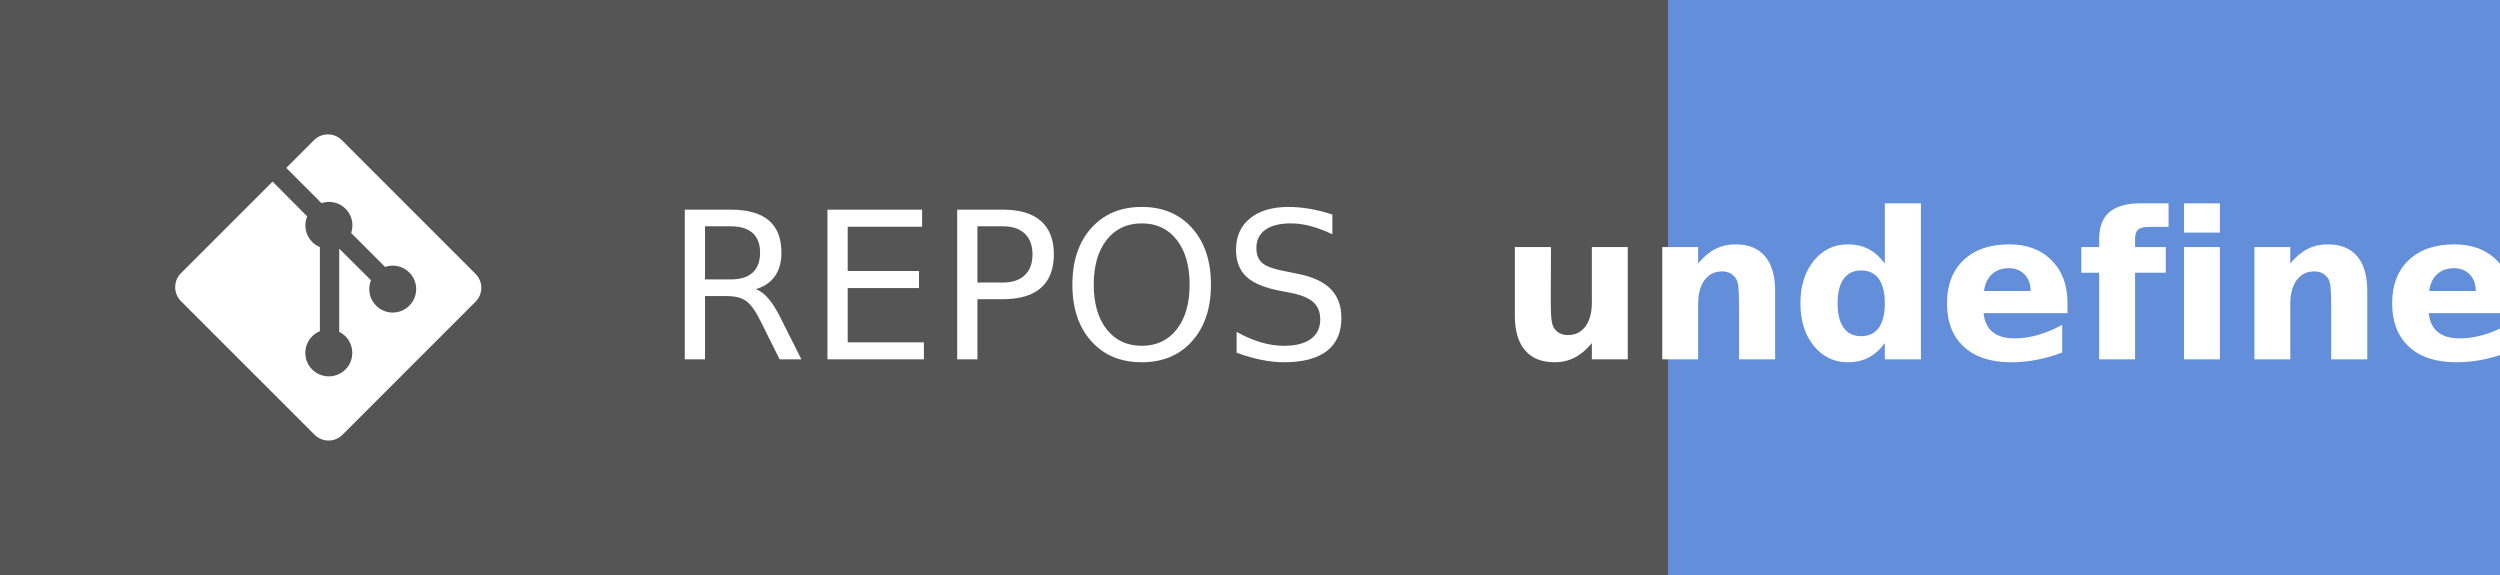
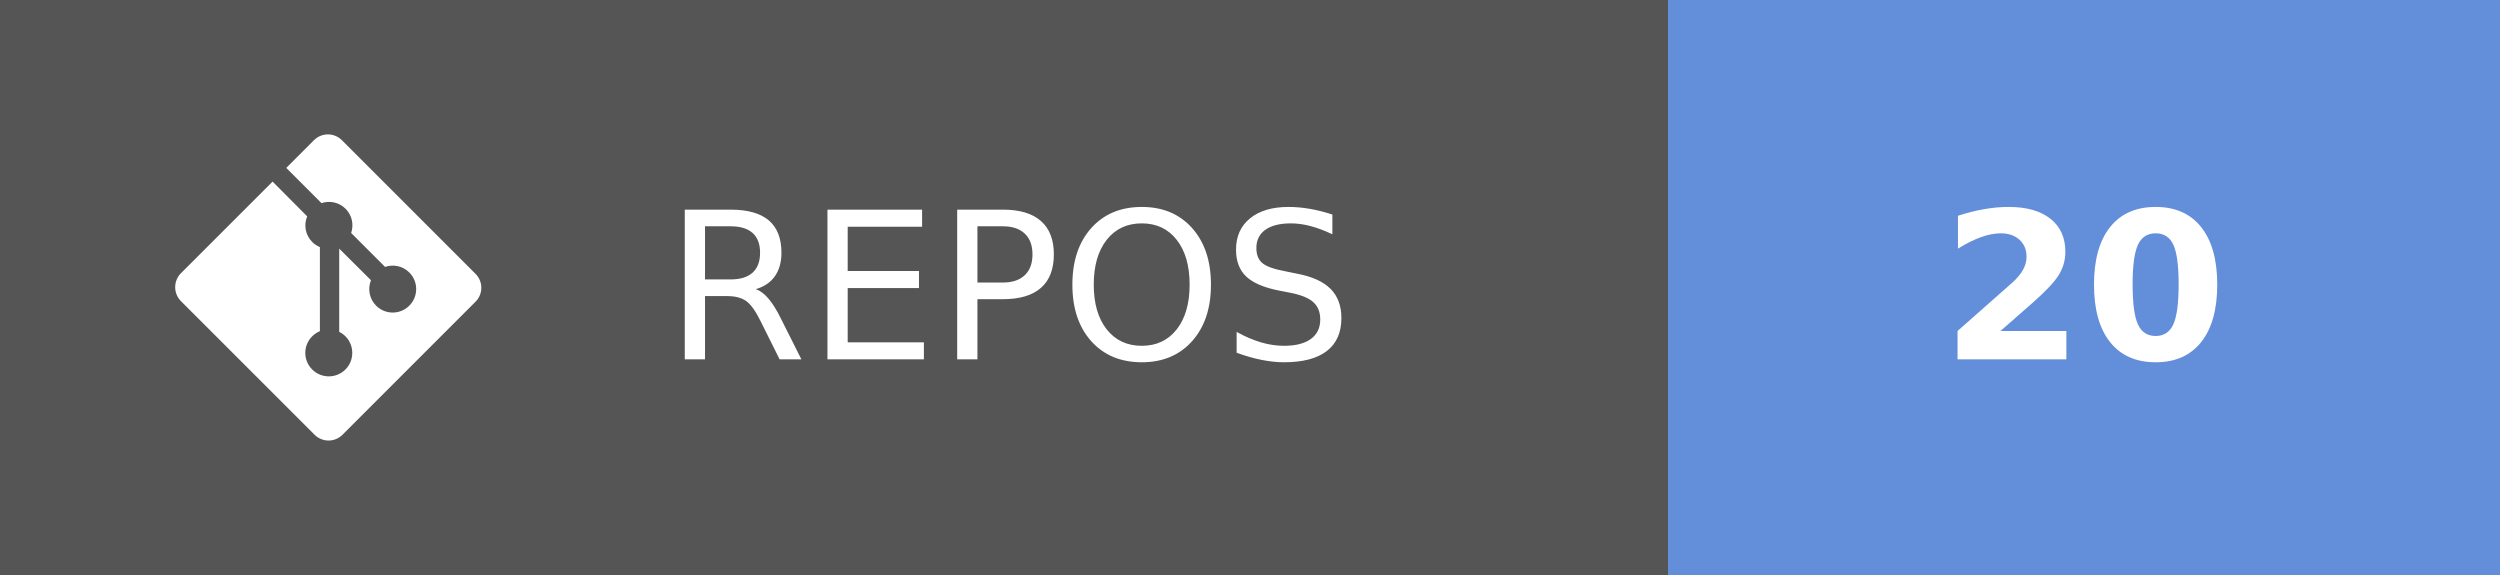
- <svg xmlns="http://www.w3.org/2000/svg" width="121.75" height="28" aria-label="REPOS: undefined" role="img" version="1.1">
+ <svg xmlns="http://www.w3.org/2000/svg" width="121.75" height="28" aria-label="REPOS: 20" role="img" version="1.1">
  <g shape-rendering="crispEdges">
    <rect width="81.25" height="28" fill="#555" />
    <rect x="81.25" width="40.5" height="28" fill="#638fda" />
  </g>
  <g fill="#ffffff" font-family="Verdana, Geneva, 'DejaVu Sans', sans-serif" font-size="100px" text-anchor="middle" text-rendering="geometricPrecision">
    <text transform="scale(.1)" x="491.25" y="175" textLength="402.5">REPOS</text>
-     <text transform="scale(.1)" x="1015" y="175" font-weight="bold" textLength="240">undefined</text>
+     <text transform="scale(.1)" x="1015" y="175" font-weight="bold" textLength="160">20</text>
  </g>
  <g transform="matrix(.62119 0 0 .62119 8.5317 6.5458)" fill="#fff">
    <path d="m23.546 10.93-10.479-10.478c-0.604-0.603-1.582-0.603-2.188 0l-2.171 2.175 2.76 2.76c0.645-0.215 1.379-0.07 1.889 0.441 0.516 0.515 0.658 1.258 0.438 1.9l2.658 2.66c0.645-0.223 1.387-0.078 1.9 0.435 0.721 0.72 0.721 1.884 0 2.604-0.719 0.719-1.881 0.719-2.6 0-0.539-0.541-0.674-1.337-0.404-1.996l-2.489-2.476v6.525c0.176 0.086 0.342 0.203 0.488 0.348 0.713 0.721 0.713 1.883 0 2.6-0.719 0.721-1.889 0.721-2.609 0-0.719-0.719-0.719-1.879 0-2.598 0.182-0.18 0.387-0.316 0.605-0.406v-6.589c-0.217-0.091-0.424-0.222-0.6-0.401-0.545-0.545-0.676-1.342-0.396-2.009l-2.712-2.725-7.186 7.181c-0.6 0.605-0.6 1.584 0 2.189l10.48 10.477c0.604 0.604 1.582 0.604 2.186 0l10.43-10.43c0.605-0.603 0.605-1.582 0-2.187" />
  </g>
</svg>
